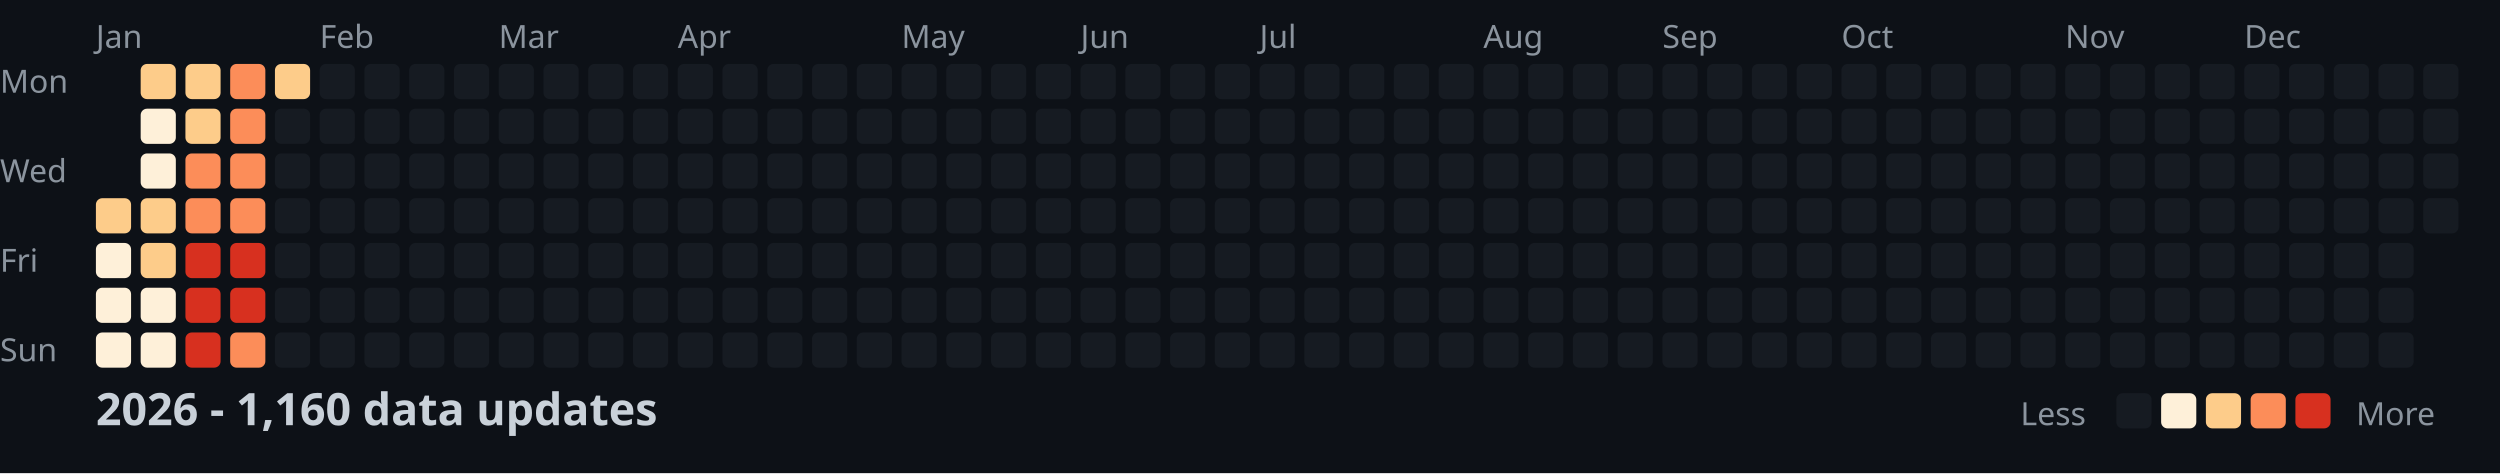
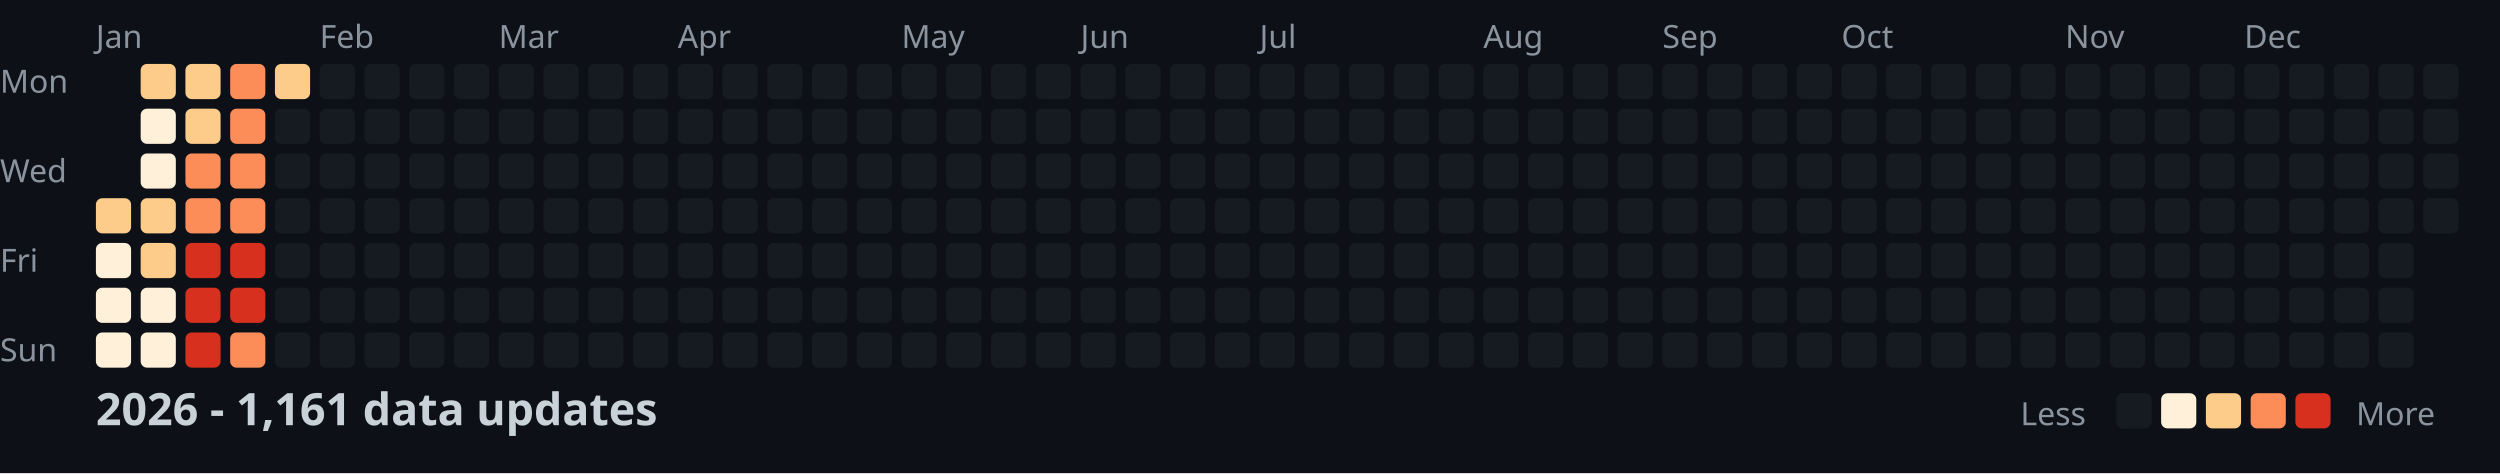
<svg xmlns="http://www.w3.org/2000/svg" width="782" height="148">
  <style>
    .month { font: 10px sans-serif; fill: #8b949e; }
    .day { font: 10px sans-serif; fill: #8b949e; }
    .title { font: bold 14px sans-serif; fill: #c9d1d9; }
    .legend { font: 10px sans-serif; fill: #8b949e; }
  </style>
  <rect width="100%" height="100%" fill="#0d1117" />
  <text x="0" y="29" class="day">Mon</text>
  <text x="0" y="57" class="day">Wed</text>
  <text x="0" y="85" class="day">Fri</text>
  <text x="0" y="113" class="day">Sun</text>
  <text x="30" y="15" class="month">Jan</text>
  <text x="100" y="15" class="month">Feb</text>
  <text x="156" y="15" class="month">Mar</text>
  <text x="212" y="15" class="month">Apr</text>
  <text x="282" y="15" class="month">May</text>
  <text x="338" y="15" class="month">Jun</text>
  <text x="394" y="15" class="month">Jul</text>
  <text x="464" y="15" class="month">Aug</text>
  <text x="520" y="15" class="month">Sep</text>
  <text x="576" y="15" class="month">Oct</text>
  <text x="646" y="15" class="month">Nov</text>
  <text x="702" y="15" class="month">Dec</text>
  <rect x="30" y="62" width="11" height="11" fill="#fdcc8a" rx="2" />
  <rect x="30" y="76" width="11" height="11" fill="#fef0d9" rx="2" />
  <rect x="30" y="90" width="11" height="11" fill="#fef0d9" rx="2" />
  <rect x="30" y="104" width="11" height="11" fill="#fef0d9" rx="2" />
  <rect x="44" y="20" width="11" height="11" fill="#fdcc8a" rx="2" />
  <rect x="44" y="34" width="11" height="11" fill="#fef0d9" rx="2" />
  <rect x="44" y="48" width="11" height="11" fill="#fef0d9" rx="2" />
  <rect x="44" y="62" width="11" height="11" fill="#fdcc8a" rx="2" />
  <rect x="44" y="76" width="11" height="11" fill="#fdcc8a" rx="2" />
  <rect x="44" y="90" width="11" height="11" fill="#fef0d9" rx="2" />
  <rect x="44" y="104" width="11" height="11" fill="#fef0d9" rx="2" />
  <rect x="58" y="20" width="11" height="11" fill="#fdcc8a" rx="2" />
  <rect x="58" y="34" width="11" height="11" fill="#fdcc8a" rx="2" />
  <rect x="58" y="48" width="11" height="11" fill="#fc8d59" rx="2" />
  <rect x="58" y="62" width="11" height="11" fill="#fc8d59" rx="2" />
  <rect x="58" y="76" width="11" height="11" fill="#d7301f" rx="2" />
  <rect x="58" y="90" width="11" height="11" fill="#d7301f" rx="2" />
  <rect x="58" y="104" width="11" height="11" fill="#d7301f" rx="2" />
  <rect x="72" y="20" width="11" height="11" fill="#fc8d59" rx="2" />
  <rect x="72" y="34" width="11" height="11" fill="#fc8d59" rx="2" />
  <rect x="72" y="48" width="11" height="11" fill="#fc8d59" rx="2" />
  <rect x="72" y="62" width="11" height="11" fill="#fc8d59" rx="2" />
  <rect x="72" y="76" width="11" height="11" fill="#d7301f" rx="2" />
  <rect x="72" y="90" width="11" height="11" fill="#d7301f" rx="2" />
  <rect x="72" y="104" width="11" height="11" fill="#fc8d59" rx="2" />
  <rect x="86" y="20" width="11" height="11" fill="#fdcc8a" rx="2" />
  <rect x="86" y="34" width="11" height="11" fill="#161b22" rx="2" />
  <rect x="86" y="48" width="11" height="11" fill="#161b22" rx="2" />
  <rect x="86" y="62" width="11" height="11" fill="#161b22" rx="2" />
  <rect x="86" y="76" width="11" height="11" fill="#161b22" rx="2" />
  <rect x="86" y="90" width="11" height="11" fill="#161b22" rx="2" />
  <rect x="86" y="104" width="11" height="11" fill="#161b22" rx="2" />
  <rect x="100" y="20" width="11" height="11" fill="#161b22" rx="2" />
  <rect x="100" y="34" width="11" height="11" fill="#161b22" rx="2" />
  <rect x="100" y="48" width="11" height="11" fill="#161b22" rx="2" />
  <rect x="100" y="62" width="11" height="11" fill="#161b22" rx="2" />
  <rect x="100" y="76" width="11" height="11" fill="#161b22" rx="2" />
  <rect x="100" y="90" width="11" height="11" fill="#161b22" rx="2" />
  <rect x="100" y="104" width="11" height="11" fill="#161b22" rx="2" />
  <rect x="114" y="20" width="11" height="11" fill="#161b22" rx="2" />
  <rect x="114" y="34" width="11" height="11" fill="#161b22" rx="2" />
  <rect x="114" y="48" width="11" height="11" fill="#161b22" rx="2" />
  <rect x="114" y="62" width="11" height="11" fill="#161b22" rx="2" />
  <rect x="114" y="76" width="11" height="11" fill="#161b22" rx="2" />
  <rect x="114" y="90" width="11" height="11" fill="#161b22" rx="2" />
  <rect x="114" y="104" width="11" height="11" fill="#161b22" rx="2" />
  <rect x="128" y="20" width="11" height="11" fill="#161b22" rx="2" />
  <rect x="128" y="34" width="11" height="11" fill="#161b22" rx="2" />
  <rect x="128" y="48" width="11" height="11" fill="#161b22" rx="2" />
  <rect x="128" y="62" width="11" height="11" fill="#161b22" rx="2" />
  <rect x="128" y="76" width="11" height="11" fill="#161b22" rx="2" />
  <rect x="128" y="90" width="11" height="11" fill="#161b22" rx="2" />
  <rect x="128" y="104" width="11" height="11" fill="#161b22" rx="2" />
  <rect x="142" y="20" width="11" height="11" fill="#161b22" rx="2" />
  <rect x="142" y="34" width="11" height="11" fill="#161b22" rx="2" />
  <rect x="142" y="48" width="11" height="11" fill="#161b22" rx="2" />
  <rect x="142" y="62" width="11" height="11" fill="#161b22" rx="2" />
  <rect x="142" y="76" width="11" height="11" fill="#161b22" rx="2" />
  <rect x="142" y="90" width="11" height="11" fill="#161b22" rx="2" />
  <rect x="142" y="104" width="11" height="11" fill="#161b22" rx="2" />
  <rect x="156" y="20" width="11" height="11" fill="#161b22" rx="2" />
  <rect x="156" y="34" width="11" height="11" fill="#161b22" rx="2" />
  <rect x="156" y="48" width="11" height="11" fill="#161b22" rx="2" />
  <rect x="156" y="62" width="11" height="11" fill="#161b22" rx="2" />
  <rect x="156" y="76" width="11" height="11" fill="#161b22" rx="2" />
  <rect x="156" y="90" width="11" height="11" fill="#161b22" rx="2" />
  <rect x="156" y="104" width="11" height="11" fill="#161b22" rx="2" />
  <rect x="170" y="20" width="11" height="11" fill="#161b22" rx="2" />
  <rect x="170" y="34" width="11" height="11" fill="#161b22" rx="2" />
  <rect x="170" y="48" width="11" height="11" fill="#161b22" rx="2" />
  <rect x="170" y="62" width="11" height="11" fill="#161b22" rx="2" />
  <rect x="170" y="76" width="11" height="11" fill="#161b22" rx="2" />
  <rect x="170" y="90" width="11" height="11" fill="#161b22" rx="2" />
  <rect x="170" y="104" width="11" height="11" fill="#161b22" rx="2" />
  <rect x="184" y="20" width="11" height="11" fill="#161b22" rx="2" />
  <rect x="184" y="34" width="11" height="11" fill="#161b22" rx="2" />
  <rect x="184" y="48" width="11" height="11" fill="#161b22" rx="2" />
  <rect x="184" y="62" width="11" height="11" fill="#161b22" rx="2" />
  <rect x="184" y="76" width="11" height="11" fill="#161b22" rx="2" />
  <rect x="184" y="90" width="11" height="11" fill="#161b22" rx="2" />
  <rect x="184" y="104" width="11" height="11" fill="#161b22" rx="2" />
  <rect x="198" y="20" width="11" height="11" fill="#161b22" rx="2" />
  <rect x="198" y="34" width="11" height="11" fill="#161b22" rx="2" />
  <rect x="198" y="48" width="11" height="11" fill="#161b22" rx="2" />
  <rect x="198" y="62" width="11" height="11" fill="#161b22" rx="2" />
  <rect x="198" y="76" width="11" height="11" fill="#161b22" rx="2" />
  <rect x="198" y="90" width="11" height="11" fill="#161b22" rx="2" />
  <rect x="198" y="104" width="11" height="11" fill="#161b22" rx="2" />
  <rect x="212" y="20" width="11" height="11" fill="#161b22" rx="2" />
  <rect x="212" y="34" width="11" height="11" fill="#161b22" rx="2" />
  <rect x="212" y="48" width="11" height="11" fill="#161b22" rx="2" />
  <rect x="212" y="62" width="11" height="11" fill="#161b22" rx="2" />
  <rect x="212" y="76" width="11" height="11" fill="#161b22" rx="2" />
  <rect x="212" y="90" width="11" height="11" fill="#161b22" rx="2" />
  <rect x="212" y="104" width="11" height="11" fill="#161b22" rx="2" />
  <rect x="226" y="20" width="11" height="11" fill="#161b22" rx="2" />
  <rect x="226" y="34" width="11" height="11" fill="#161b22" rx="2" />
  <rect x="226" y="48" width="11" height="11" fill="#161b22" rx="2" />
  <rect x="226" y="62" width="11" height="11" fill="#161b22" rx="2" />
  <rect x="226" y="76" width="11" height="11" fill="#161b22" rx="2" />
  <rect x="226" y="90" width="11" height="11" fill="#161b22" rx="2" />
  <rect x="226" y="104" width="11" height="11" fill="#161b22" rx="2" />
  <rect x="240" y="20" width="11" height="11" fill="#161b22" rx="2" />
  <rect x="240" y="34" width="11" height="11" fill="#161b22" rx="2" />
  <rect x="240" y="48" width="11" height="11" fill="#161b22" rx="2" />
  <rect x="240" y="62" width="11" height="11" fill="#161b22" rx="2" />
  <rect x="240" y="76" width="11" height="11" fill="#161b22" rx="2" />
  <rect x="240" y="90" width="11" height="11" fill="#161b22" rx="2" />
  <rect x="240" y="104" width="11" height="11" fill="#161b22" rx="2" />
  <rect x="254" y="20" width="11" height="11" fill="#161b22" rx="2" />
  <rect x="254" y="34" width="11" height="11" fill="#161b22" rx="2" />
  <rect x="254" y="48" width="11" height="11" fill="#161b22" rx="2" />
  <rect x="254" y="62" width="11" height="11" fill="#161b22" rx="2" />
  <rect x="254" y="76" width="11" height="11" fill="#161b22" rx="2" />
  <rect x="254" y="90" width="11" height="11" fill="#161b22" rx="2" />
  <rect x="254" y="104" width="11" height="11" fill="#161b22" rx="2" />
  <rect x="268" y="20" width="11" height="11" fill="#161b22" rx="2" />
  <rect x="268" y="34" width="11" height="11" fill="#161b22" rx="2" />
  <rect x="268" y="48" width="11" height="11" fill="#161b22" rx="2" />
  <rect x="268" y="62" width="11" height="11" fill="#161b22" rx="2" />
  <rect x="268" y="76" width="11" height="11" fill="#161b22" rx="2" />
  <rect x="268" y="90" width="11" height="11" fill="#161b22" rx="2" />
  <rect x="268" y="104" width="11" height="11" fill="#161b22" rx="2" />
  <rect x="282" y="20" width="11" height="11" fill="#161b22" rx="2" />
  <rect x="282" y="34" width="11" height="11" fill="#161b22" rx="2" />
  <rect x="282" y="48" width="11" height="11" fill="#161b22" rx="2" />
  <rect x="282" y="62" width="11" height="11" fill="#161b22" rx="2" />
  <rect x="282" y="76" width="11" height="11" fill="#161b22" rx="2" />
  <rect x="282" y="90" width="11" height="11" fill="#161b22" rx="2" />
  <rect x="282" y="104" width="11" height="11" fill="#161b22" rx="2" />
  <rect x="296" y="20" width="11" height="11" fill="#161b22" rx="2" />
  <rect x="296" y="34" width="11" height="11" fill="#161b22" rx="2" />
  <rect x="296" y="48" width="11" height="11" fill="#161b22" rx="2" />
  <rect x="296" y="62" width="11" height="11" fill="#161b22" rx="2" />
  <rect x="296" y="76" width="11" height="11" fill="#161b22" rx="2" />
  <rect x="296" y="90" width="11" height="11" fill="#161b22" rx="2" />
  <rect x="296" y="104" width="11" height="11" fill="#161b22" rx="2" />
  <rect x="310" y="20" width="11" height="11" fill="#161b22" rx="2" />
  <rect x="310" y="34" width="11" height="11" fill="#161b22" rx="2" />
  <rect x="310" y="48" width="11" height="11" fill="#161b22" rx="2" />
  <rect x="310" y="62" width="11" height="11" fill="#161b22" rx="2" />
  <rect x="310" y="76" width="11" height="11" fill="#161b22" rx="2" />
  <rect x="310" y="90" width="11" height="11" fill="#161b22" rx="2" />
  <rect x="310" y="104" width="11" height="11" fill="#161b22" rx="2" />
  <rect x="324" y="20" width="11" height="11" fill="#161b22" rx="2" />
  <rect x="324" y="34" width="11" height="11" fill="#161b22" rx="2" />
  <rect x="324" y="48" width="11" height="11" fill="#161b22" rx="2" />
  <rect x="324" y="62" width="11" height="11" fill="#161b22" rx="2" />
  <rect x="324" y="76" width="11" height="11" fill="#161b22" rx="2" />
  <rect x="324" y="90" width="11" height="11" fill="#161b22" rx="2" />
  <rect x="324" y="104" width="11" height="11" fill="#161b22" rx="2" />
  <rect x="338" y="20" width="11" height="11" fill="#161b22" rx="2" />
  <rect x="338" y="34" width="11" height="11" fill="#161b22" rx="2" />
  <rect x="338" y="48" width="11" height="11" fill="#161b22" rx="2" />
  <rect x="338" y="62" width="11" height="11" fill="#161b22" rx="2" />
  <rect x="338" y="76" width="11" height="11" fill="#161b22" rx="2" />
  <rect x="338" y="90" width="11" height="11" fill="#161b22" rx="2" />
  <rect x="338" y="104" width="11" height="11" fill="#161b22" rx="2" />
  <rect x="352" y="20" width="11" height="11" fill="#161b22" rx="2" />
  <rect x="352" y="34" width="11" height="11" fill="#161b22" rx="2" />
  <rect x="352" y="48" width="11" height="11" fill="#161b22" rx="2" />
  <rect x="352" y="62" width="11" height="11" fill="#161b22" rx="2" />
  <rect x="352" y="76" width="11" height="11" fill="#161b22" rx="2" />
  <rect x="352" y="90" width="11" height="11" fill="#161b22" rx="2" />
  <rect x="352" y="104" width="11" height="11" fill="#161b22" rx="2" />
  <rect x="366" y="20" width="11" height="11" fill="#161b22" rx="2" />
  <rect x="366" y="34" width="11" height="11" fill="#161b22" rx="2" />
  <rect x="366" y="48" width="11" height="11" fill="#161b22" rx="2" />
  <rect x="366" y="62" width="11" height="11" fill="#161b22" rx="2" />
  <rect x="366" y="76" width="11" height="11" fill="#161b22" rx="2" />
  <rect x="366" y="90" width="11" height="11" fill="#161b22" rx="2" />
  <rect x="366" y="104" width="11" height="11" fill="#161b22" rx="2" />
  <rect x="380" y="20" width="11" height="11" fill="#161b22" rx="2" />
  <rect x="380" y="34" width="11" height="11" fill="#161b22" rx="2" />
  <rect x="380" y="48" width="11" height="11" fill="#161b22" rx="2" />
  <rect x="380" y="62" width="11" height="11" fill="#161b22" rx="2" />
  <rect x="380" y="76" width="11" height="11" fill="#161b22" rx="2" />
  <rect x="380" y="90" width="11" height="11" fill="#161b22" rx="2" />
  <rect x="380" y="104" width="11" height="11" fill="#161b22" rx="2" />
  <rect x="394" y="20" width="11" height="11" fill="#161b22" rx="2" />
  <rect x="394" y="34" width="11" height="11" fill="#161b22" rx="2" />
  <rect x="394" y="48" width="11" height="11" fill="#161b22" rx="2" />
  <rect x="394" y="62" width="11" height="11" fill="#161b22" rx="2" />
  <rect x="394" y="76" width="11" height="11" fill="#161b22" rx="2" />
  <rect x="394" y="90" width="11" height="11" fill="#161b22" rx="2" />
  <rect x="394" y="104" width="11" height="11" fill="#161b22" rx="2" />
  <rect x="408" y="20" width="11" height="11" fill="#161b22" rx="2" />
  <rect x="408" y="34" width="11" height="11" fill="#161b22" rx="2" />
  <rect x="408" y="48" width="11" height="11" fill="#161b22" rx="2" />
  <rect x="408" y="62" width="11" height="11" fill="#161b22" rx="2" />
  <rect x="408" y="76" width="11" height="11" fill="#161b22" rx="2" />
  <rect x="408" y="90" width="11" height="11" fill="#161b22" rx="2" />
  <rect x="408" y="104" width="11" height="11" fill="#161b22" rx="2" />
  <rect x="422" y="20" width="11" height="11" fill="#161b22" rx="2" />
  <rect x="422" y="34" width="11" height="11" fill="#161b22" rx="2" />
  <rect x="422" y="48" width="11" height="11" fill="#161b22" rx="2" />
  <rect x="422" y="62" width="11" height="11" fill="#161b22" rx="2" />
  <rect x="422" y="76" width="11" height="11" fill="#161b22" rx="2" />
  <rect x="422" y="90" width="11" height="11" fill="#161b22" rx="2" />
  <rect x="422" y="104" width="11" height="11" fill="#161b22" rx="2" />
  <rect x="436" y="20" width="11" height="11" fill="#161b22" rx="2" />
  <rect x="436" y="34" width="11" height="11" fill="#161b22" rx="2" />
  <rect x="436" y="48" width="11" height="11" fill="#161b22" rx="2" />
  <rect x="436" y="62" width="11" height="11" fill="#161b22" rx="2" />
  <rect x="436" y="76" width="11" height="11" fill="#161b22" rx="2" />
  <rect x="436" y="90" width="11" height="11" fill="#161b22" rx="2" />
  <rect x="436" y="104" width="11" height="11" fill="#161b22" rx="2" />
  <rect x="450" y="20" width="11" height="11" fill="#161b22" rx="2" />
  <rect x="450" y="34" width="11" height="11" fill="#161b22" rx="2" />
  <rect x="450" y="48" width="11" height="11" fill="#161b22" rx="2" />
  <rect x="450" y="62" width="11" height="11" fill="#161b22" rx="2" />
  <rect x="450" y="76" width="11" height="11" fill="#161b22" rx="2" />
  <rect x="450" y="90" width="11" height="11" fill="#161b22" rx="2" />
  <rect x="450" y="104" width="11" height="11" fill="#161b22" rx="2" />
  <rect x="464" y="20" width="11" height="11" fill="#161b22" rx="2" />
  <rect x="464" y="34" width="11" height="11" fill="#161b22" rx="2" />
  <rect x="464" y="48" width="11" height="11" fill="#161b22" rx="2" />
  <rect x="464" y="62" width="11" height="11" fill="#161b22" rx="2" />
  <rect x="464" y="76" width="11" height="11" fill="#161b22" rx="2" />
  <rect x="464" y="90" width="11" height="11" fill="#161b22" rx="2" />
  <rect x="464" y="104" width="11" height="11" fill="#161b22" rx="2" />
  <rect x="478" y="20" width="11" height="11" fill="#161b22" rx="2" />
  <rect x="478" y="34" width="11" height="11" fill="#161b22" rx="2" />
  <rect x="478" y="48" width="11" height="11" fill="#161b22" rx="2" />
  <rect x="478" y="62" width="11" height="11" fill="#161b22" rx="2" />
  <rect x="478" y="76" width="11" height="11" fill="#161b22" rx="2" />
  <rect x="478" y="90" width="11" height="11" fill="#161b22" rx="2" />
  <rect x="478" y="104" width="11" height="11" fill="#161b22" rx="2" />
  <rect x="492" y="20" width="11" height="11" fill="#161b22" rx="2" />
  <rect x="492" y="34" width="11" height="11" fill="#161b22" rx="2" />
  <rect x="492" y="48" width="11" height="11" fill="#161b22" rx="2" />
  <rect x="492" y="62" width="11" height="11" fill="#161b22" rx="2" />
  <rect x="492" y="76" width="11" height="11" fill="#161b22" rx="2" />
  <rect x="492" y="90" width="11" height="11" fill="#161b22" rx="2" />
  <rect x="492" y="104" width="11" height="11" fill="#161b22" rx="2" />
  <rect x="506" y="20" width="11" height="11" fill="#161b22" rx="2" />
  <rect x="506" y="34" width="11" height="11" fill="#161b22" rx="2" />
  <rect x="506" y="48" width="11" height="11" fill="#161b22" rx="2" />
  <rect x="506" y="62" width="11" height="11" fill="#161b22" rx="2" />
  <rect x="506" y="76" width="11" height="11" fill="#161b22" rx="2" />
  <rect x="506" y="90" width="11" height="11" fill="#161b22" rx="2" />
  <rect x="506" y="104" width="11" height="11" fill="#161b22" rx="2" />
  <rect x="520" y="20" width="11" height="11" fill="#161b22" rx="2" />
  <rect x="520" y="34" width="11" height="11" fill="#161b22" rx="2" />
  <rect x="520" y="48" width="11" height="11" fill="#161b22" rx="2" />
  <rect x="520" y="62" width="11" height="11" fill="#161b22" rx="2" />
  <rect x="520" y="76" width="11" height="11" fill="#161b22" rx="2" />
  <rect x="520" y="90" width="11" height="11" fill="#161b22" rx="2" />
  <rect x="520" y="104" width="11" height="11" fill="#161b22" rx="2" />
  <rect x="534" y="20" width="11" height="11" fill="#161b22" rx="2" />
  <rect x="534" y="34" width="11" height="11" fill="#161b22" rx="2" />
  <rect x="534" y="48" width="11" height="11" fill="#161b22" rx="2" />
  <rect x="534" y="62" width="11" height="11" fill="#161b22" rx="2" />
  <rect x="534" y="76" width="11" height="11" fill="#161b22" rx="2" />
  <rect x="534" y="90" width="11" height="11" fill="#161b22" rx="2" />
  <rect x="534" y="104" width="11" height="11" fill="#161b22" rx="2" />
  <rect x="548" y="20" width="11" height="11" fill="#161b22" rx="2" />
  <rect x="548" y="34" width="11" height="11" fill="#161b22" rx="2" />
  <rect x="548" y="48" width="11" height="11" fill="#161b22" rx="2" />
  <rect x="548" y="62" width="11" height="11" fill="#161b22" rx="2" />
  <rect x="548" y="76" width="11" height="11" fill="#161b22" rx="2" />
  <rect x="548" y="90" width="11" height="11" fill="#161b22" rx="2" />
  <rect x="548" y="104" width="11" height="11" fill="#161b22" rx="2" />
  <rect x="562" y="20" width="11" height="11" fill="#161b22" rx="2" />
  <rect x="562" y="34" width="11" height="11" fill="#161b22" rx="2" />
  <rect x="562" y="48" width="11" height="11" fill="#161b22" rx="2" />
  <rect x="562" y="62" width="11" height="11" fill="#161b22" rx="2" />
  <rect x="562" y="76" width="11" height="11" fill="#161b22" rx="2" />
  <rect x="562" y="90" width="11" height="11" fill="#161b22" rx="2" />
  <rect x="562" y="104" width="11" height="11" fill="#161b22" rx="2" />
  <rect x="576" y="20" width="11" height="11" fill="#161b22" rx="2" />
  <rect x="576" y="34" width="11" height="11" fill="#161b22" rx="2" />
  <rect x="576" y="48" width="11" height="11" fill="#161b22" rx="2" />
  <rect x="576" y="62" width="11" height="11" fill="#161b22" rx="2" />
  <rect x="576" y="76" width="11" height="11" fill="#161b22" rx="2" />
  <rect x="576" y="90" width="11" height="11" fill="#161b22" rx="2" />
  <rect x="576" y="104" width="11" height="11" fill="#161b22" rx="2" />
  <rect x="590" y="20" width="11" height="11" fill="#161b22" rx="2" />
  <rect x="590" y="34" width="11" height="11" fill="#161b22" rx="2" />
  <rect x="590" y="48" width="11" height="11" fill="#161b22" rx="2" />
  <rect x="590" y="62" width="11" height="11" fill="#161b22" rx="2" />
  <rect x="590" y="76" width="11" height="11" fill="#161b22" rx="2" />
  <rect x="590" y="90" width="11" height="11" fill="#161b22" rx="2" />
  <rect x="590" y="104" width="11" height="11" fill="#161b22" rx="2" />
  <rect x="604" y="20" width="11" height="11" fill="#161b22" rx="2" />
  <rect x="604" y="34" width="11" height="11" fill="#161b22" rx="2" />
  <rect x="604" y="48" width="11" height="11" fill="#161b22" rx="2" />
  <rect x="604" y="62" width="11" height="11" fill="#161b22" rx="2" />
  <rect x="604" y="76" width="11" height="11" fill="#161b22" rx="2" />
  <rect x="604" y="90" width="11" height="11" fill="#161b22" rx="2" />
  <rect x="604" y="104" width="11" height="11" fill="#161b22" rx="2" />
  <rect x="618" y="20" width="11" height="11" fill="#161b22" rx="2" />
  <rect x="618" y="34" width="11" height="11" fill="#161b22" rx="2" />
  <rect x="618" y="48" width="11" height="11" fill="#161b22" rx="2" />
  <rect x="618" y="62" width="11" height="11" fill="#161b22" rx="2" />
  <rect x="618" y="76" width="11" height="11" fill="#161b22" rx="2" />
  <rect x="618" y="90" width="11" height="11" fill="#161b22" rx="2" />
  <rect x="618" y="104" width="11" height="11" fill="#161b22" rx="2" />
  <rect x="632" y="20" width="11" height="11" fill="#161b22" rx="2" />
  <rect x="632" y="34" width="11" height="11" fill="#161b22" rx="2" />
  <rect x="632" y="48" width="11" height="11" fill="#161b22" rx="2" />
  <rect x="632" y="62" width="11" height="11" fill="#161b22" rx="2" />
  <rect x="632" y="76" width="11" height="11" fill="#161b22" rx="2" />
  <rect x="632" y="90" width="11" height="11" fill="#161b22" rx="2" />
  <rect x="632" y="104" width="11" height="11" fill="#161b22" rx="2" />
  <rect x="646" y="20" width="11" height="11" fill="#161b22" rx="2" />
  <rect x="646" y="34" width="11" height="11" fill="#161b22" rx="2" />
  <rect x="646" y="48" width="11" height="11" fill="#161b22" rx="2" />
  <rect x="646" y="62" width="11" height="11" fill="#161b22" rx="2" />
  <rect x="646" y="76" width="11" height="11" fill="#161b22" rx="2" />
  <rect x="646" y="90" width="11" height="11" fill="#161b22" rx="2" />
  <rect x="646" y="104" width="11" height="11" fill="#161b22" rx="2" />
  <rect x="660" y="20" width="11" height="11" fill="#161b22" rx="2" />
  <rect x="660" y="34" width="11" height="11" fill="#161b22" rx="2" />
  <rect x="660" y="48" width="11" height="11" fill="#161b22" rx="2" />
  <rect x="660" y="62" width="11" height="11" fill="#161b22" rx="2" />
  <rect x="660" y="76" width="11" height="11" fill="#161b22" rx="2" />
  <rect x="660" y="90" width="11" height="11" fill="#161b22" rx="2" />
  <rect x="660" y="104" width="11" height="11" fill="#161b22" rx="2" />
  <rect x="674" y="20" width="11" height="11" fill="#161b22" rx="2" />
  <rect x="674" y="34" width="11" height="11" fill="#161b22" rx="2" />
  <rect x="674" y="48" width="11" height="11" fill="#161b22" rx="2" />
  <rect x="674" y="62" width="11" height="11" fill="#161b22" rx="2" />
  <rect x="674" y="76" width="11" height="11" fill="#161b22" rx="2" />
  <rect x="674" y="90" width="11" height="11" fill="#161b22" rx="2" />
  <rect x="674" y="104" width="11" height="11" fill="#161b22" rx="2" />
  <rect x="688" y="20" width="11" height="11" fill="#161b22" rx="2" />
  <rect x="688" y="34" width="11" height="11" fill="#161b22" rx="2" />
  <rect x="688" y="48" width="11" height="11" fill="#161b22" rx="2" />
  <rect x="688" y="62" width="11" height="11" fill="#161b22" rx="2" />
  <rect x="688" y="76" width="11" height="11" fill="#161b22" rx="2" />
  <rect x="688" y="90" width="11" height="11" fill="#161b22" rx="2" />
  <rect x="688" y="104" width="11" height="11" fill="#161b22" rx="2" />
  <rect x="702" y="20" width="11" height="11" fill="#161b22" rx="2" />
  <rect x="702" y="34" width="11" height="11" fill="#161b22" rx="2" />
  <rect x="702" y="48" width="11" height="11" fill="#161b22" rx="2" />
  <rect x="702" y="62" width="11" height="11" fill="#161b22" rx="2" />
  <rect x="702" y="76" width="11" height="11" fill="#161b22" rx="2" />
  <rect x="702" y="90" width="11" height="11" fill="#161b22" rx="2" />
  <rect x="702" y="104" width="11" height="11" fill="#161b22" rx="2" />
  <rect x="716" y="20" width="11" height="11" fill="#161b22" rx="2" />
  <rect x="716" y="34" width="11" height="11" fill="#161b22" rx="2" />
  <rect x="716" y="48" width="11" height="11" fill="#161b22" rx="2" />
  <rect x="716" y="62" width="11" height="11" fill="#161b22" rx="2" />
  <rect x="716" y="76" width="11" height="11" fill="#161b22" rx="2" />
  <rect x="716" y="90" width="11" height="11" fill="#161b22" rx="2" />
  <rect x="716" y="104" width="11" height="11" fill="#161b22" rx="2" />
  <rect x="730" y="20" width="11" height="11" fill="#161b22" rx="2" />
  <rect x="730" y="34" width="11" height="11" fill="#161b22" rx="2" />
  <rect x="730" y="48" width="11" height="11" fill="#161b22" rx="2" />
  <rect x="730" y="62" width="11" height="11" fill="#161b22" rx="2" />
  <rect x="730" y="76" width="11" height="11" fill="#161b22" rx="2" />
  <rect x="730" y="90" width="11" height="11" fill="#161b22" rx="2" />
  <rect x="730" y="104" width="11" height="11" fill="#161b22" rx="2" />
  <rect x="744" y="20" width="11" height="11" fill="#161b22" rx="2" />
  <rect x="744" y="34" width="11" height="11" fill="#161b22" rx="2" />
  <rect x="744" y="48" width="11" height="11" fill="#161b22" rx="2" />
  <rect x="744" y="62" width="11" height="11" fill="#161b22" rx="2" />
  <rect x="744" y="76" width="11" height="11" fill="#161b22" rx="2" />
  <rect x="744" y="90" width="11" height="11" fill="#161b22" rx="2" />
  <rect x="744" y="104" width="11" height="11" fill="#161b22" rx="2" />
  <rect x="758" y="20" width="11" height="11" fill="#161b22" rx="2" />
  <rect x="758" y="34" width="11" height="11" fill="#161b22" rx="2" />
  <rect x="758" y="48" width="11" height="11" fill="#161b22" rx="2" />
  <rect x="758" y="62" width="11" height="11" fill="#161b22" rx="2" />
-   <text x="30" y="133" class="title">2026 - 1,160 data updates</text>
+   <text x="30" y="133" class="title">2026 - 1,161 data updates</text>
  <text x="632" y="133" class="legend">Less</text>
  <rect x="662" y="123" width="11" height="11" fill="#161b22" rx="2" />
  <rect x="676" y="123" width="11" height="11" fill="#fef0d9" rx="2" />
  <rect x="690" y="123" width="11" height="11" fill="#fdcc8a" rx="2" />
  <rect x="704" y="123" width="11" height="11" fill="#fc8d59" rx="2" />
  <rect x="718" y="123" width="11" height="11" fill="#d7301f" rx="2" />
  <text x="737" y="133" class="legend">More</text>
</svg>
